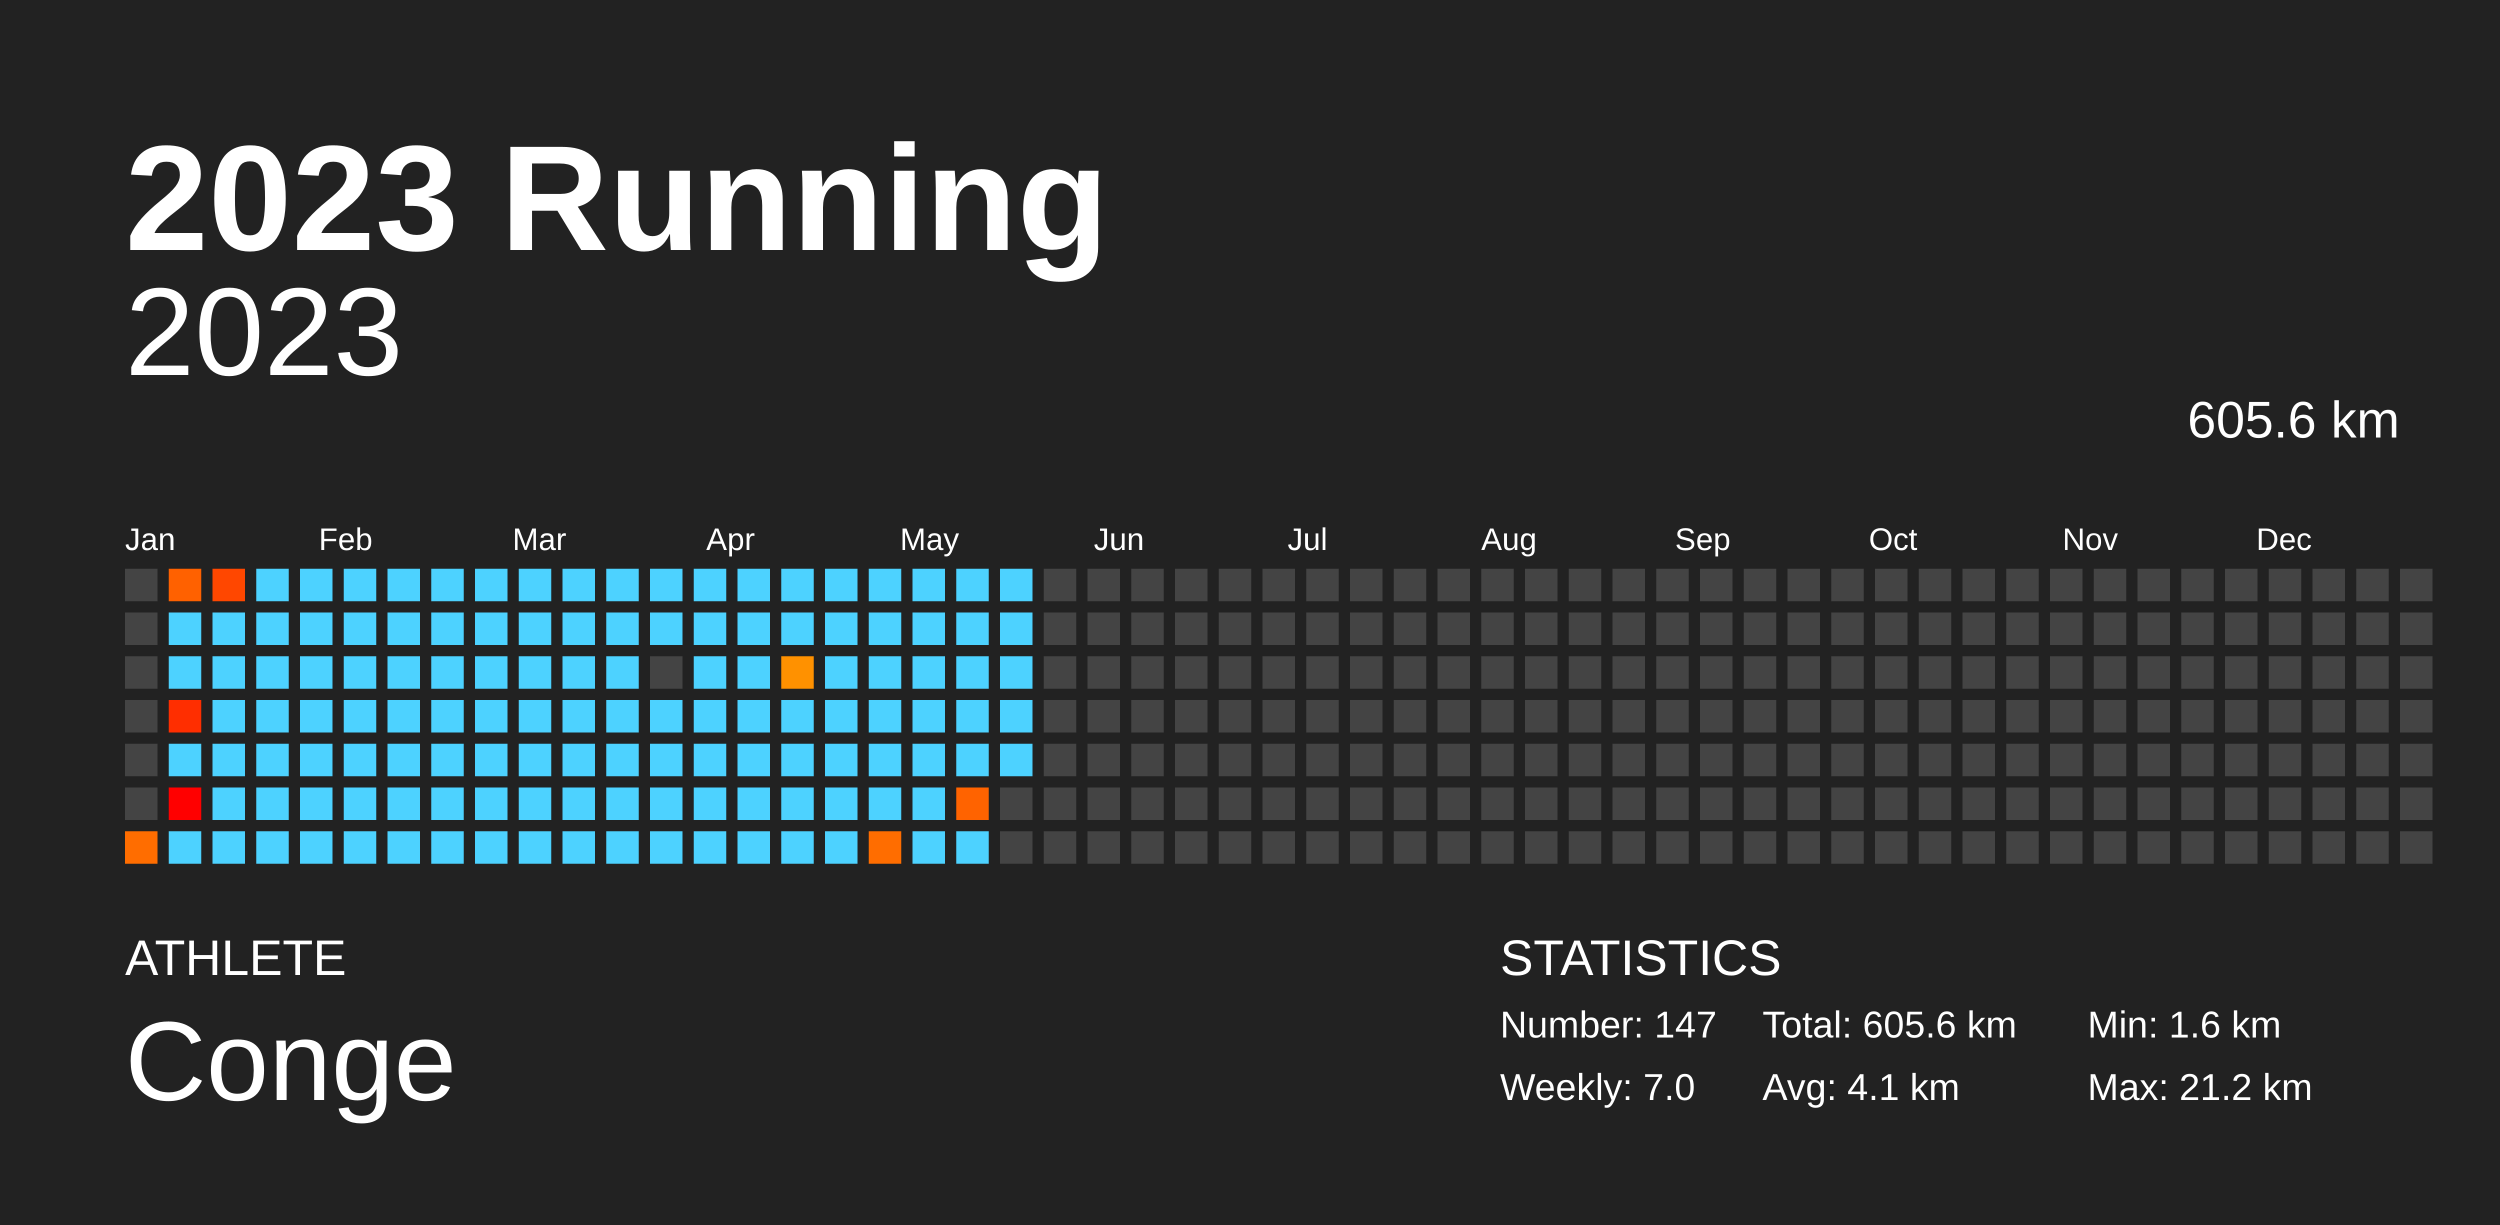
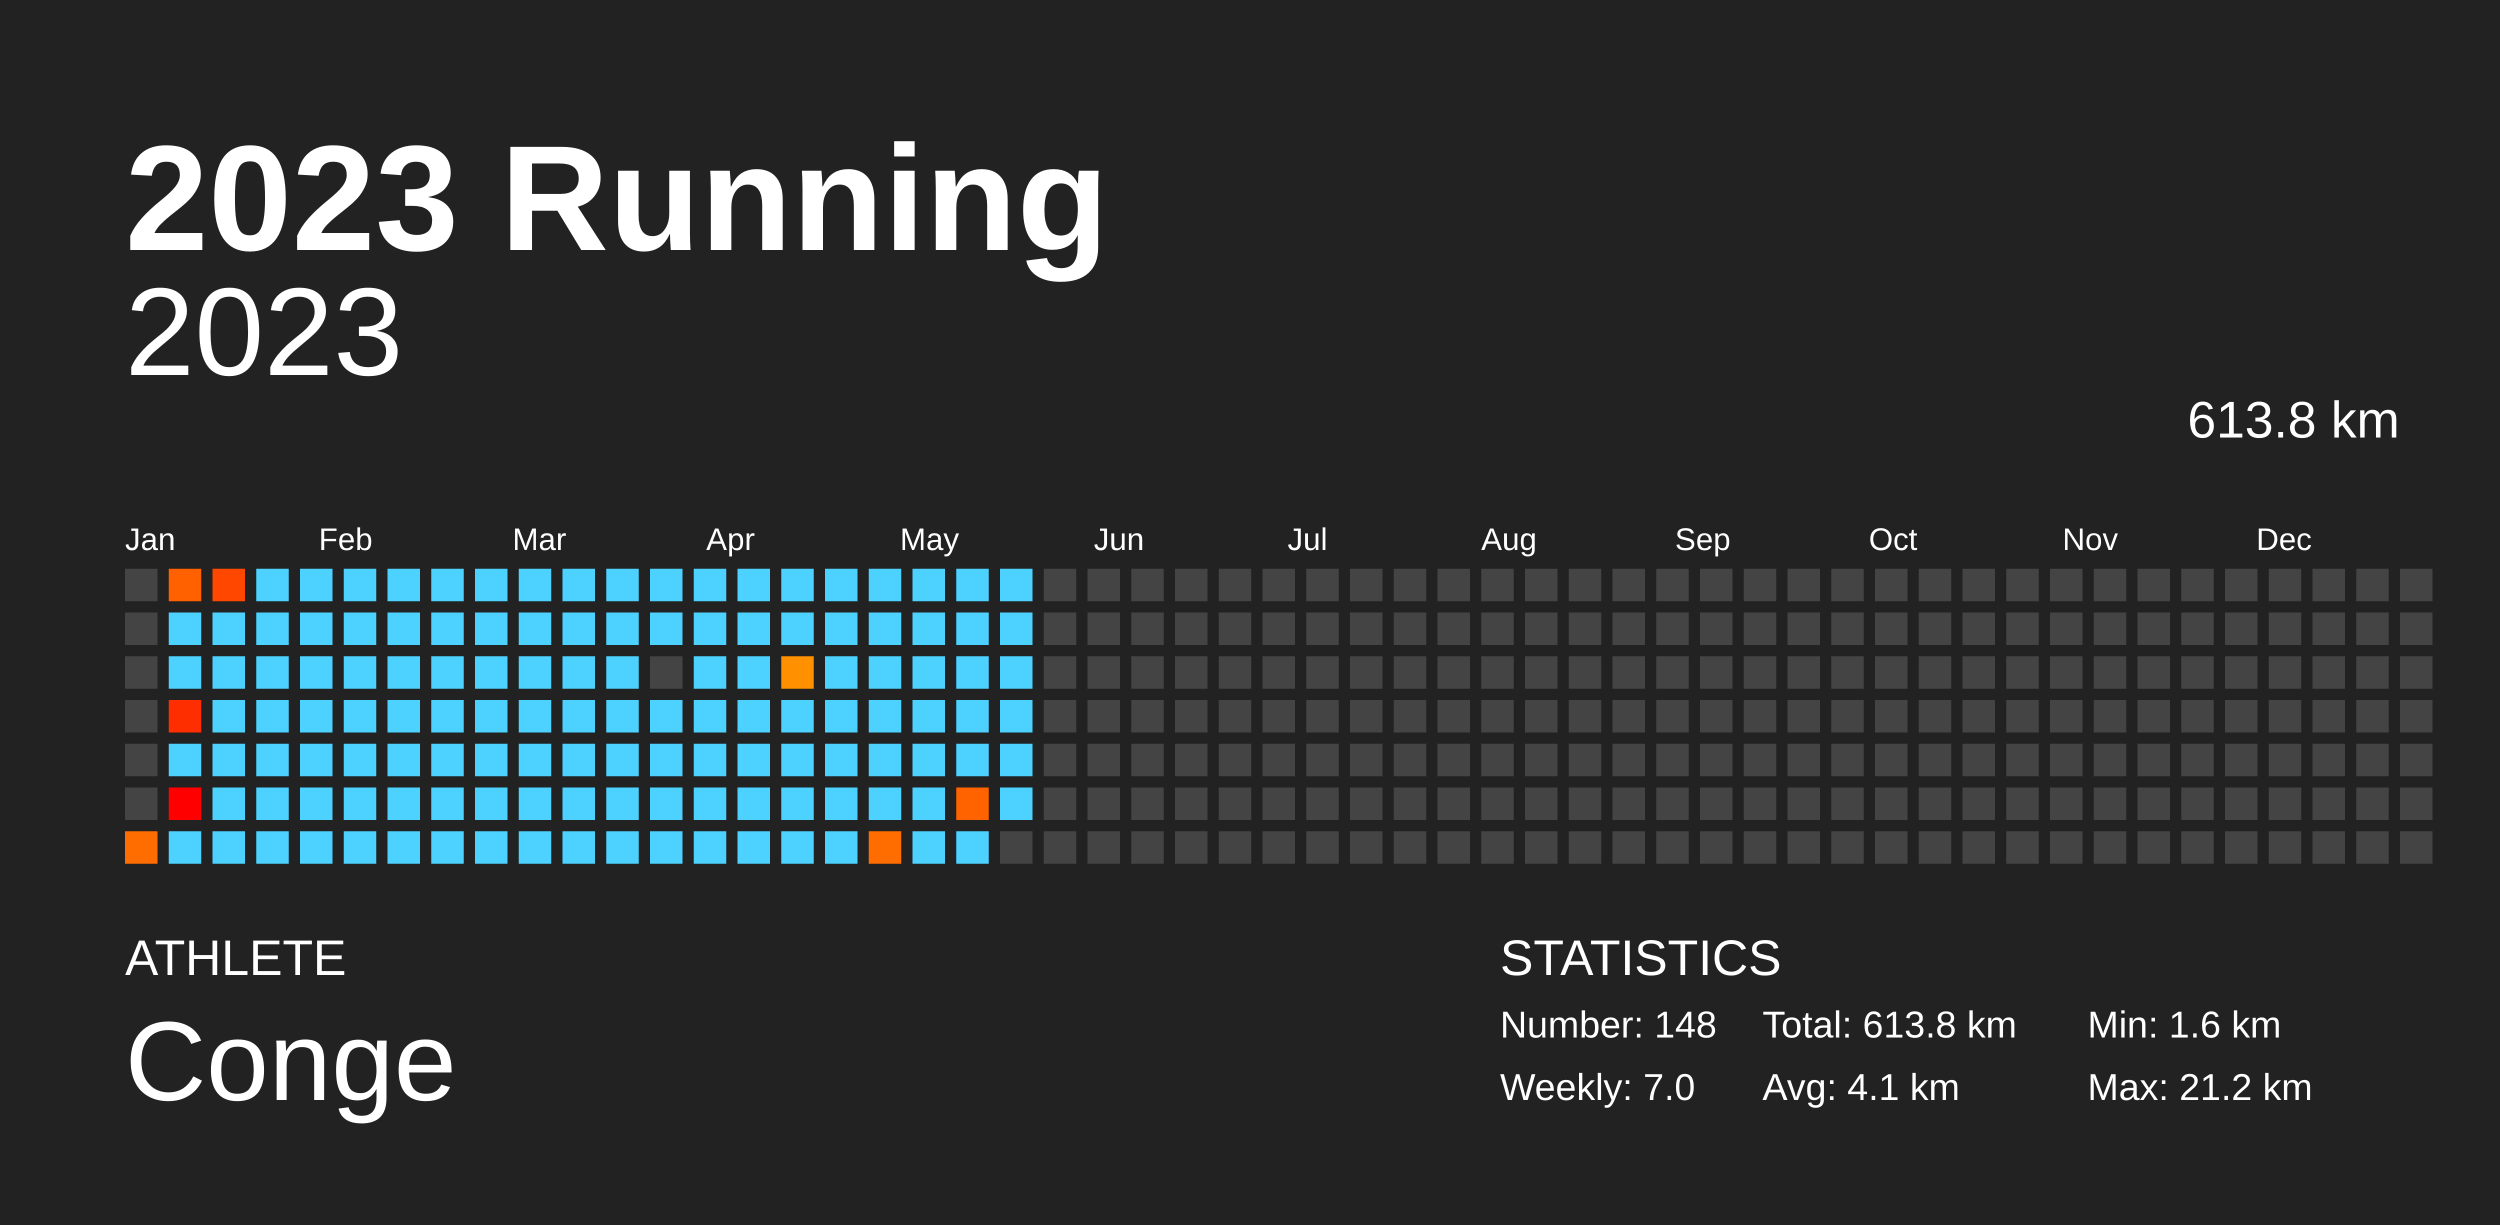
<svg xmlns="http://www.w3.org/2000/svg" baseProfile="full" height="98mm" version="1.1" viewBox="0,0,200,98" width="200mm">
  <defs />
  <rect fill="#222222" height="98" width="200" x="0" y="0" />
  <text fill="#FFFFFF" style="font-size:12px; font-family:Arial; font-weight:bold;" x="10" y="20">2023 Running</text>
  <text fill="#FFFFFF" style="font-size:4px; font-family:Arial" x="10" y="78">ATHLETE</text>
  <text fill="#FFFFFF" style="font-size:9px; font-family:Arial" x="10" y="88">Conge</text>
  <text fill="#FFFFFF" style="font-size:4px; font-family:Arial" x="120" y="78">STATISTICS</text>
-   <text fill="#FFFFFF" style="font-size:3px; font-family:Arial" x="120" y="83">Number: 147</text>
+   <text fill="#FFFFFF" style="font-size:3px; font-family:Arial" x="120" y="83">Number: 148</text>
  <text fill="#FFFFFF" style="font-size:3px; font-family:Arial" x="120" y="88">Weekly: 7.0</text>
-   <text fill="#FFFFFF" style="font-size:3px; font-family:Arial" x="141" y="83">Total: 605.6 km</text>
+   <text fill="#FFFFFF" style="font-size:3px; font-family:Arial" x="141" y="83">Total: 613.8 km</text>
  <text fill="#FFFFFF" style="font-size:3px; font-family:Arial" x="141" y="88">Avg: 4.1 km</text>
  <text fill="#FFFFFF" style="font-size:3px; font-family:Arial" x="167" y="83">Min: 1.6 km</text>
  <text fill="#FFFFFF" style="font-size:3px; font-family:Arial" x="167" y="88">Max: 21.2 km</text>
  <text alignment-baseline="hanging" fill="#FFFFFF" style="font-size:10.0px; font-family:Arial;" x="10" y="30">2023</text>
-   <text alignment-baseline="hanging" fill="#FFFFFF" style="font-size:4.125px; font-family:Arial;" x="175" y="35">605.6 km</text>
+   <text alignment-baseline="hanging" fill="#FFFFFF" style="font-size:4.125px; font-family:Arial;" x="175" y="35">613.8 km</text>
  <text fill="#FFFFFF" style="font-size:2.5px; font-family:Arial" x="10.0" y="44">Jan</text>
  <text fill="#FFFFFF" style="font-size:2.5px; font-family:Arial" x="25.5" y="44">Feb</text>
  <text fill="#FFFFFF" style="font-size:2.5px; font-family:Arial" x="41.0" y="44">Mar</text>
  <text fill="#FFFFFF" style="font-size:2.5px; font-family:Arial" x="56.5" y="44">Apr</text>
  <text fill="#FFFFFF" style="font-size:2.5px; font-family:Arial" x="72.0" y="44">May</text>
  <text fill="#FFFFFF" style="font-size:2.5px; font-family:Arial" x="87.5" y="44">Jun</text>
  <text fill="#FFFFFF" style="font-size:2.5px; font-family:Arial" x="103.0" y="44">Jul</text>
  <text fill="#FFFFFF" style="font-size:2.5px; font-family:Arial" x="118.5" y="44">Aug</text>
  <text fill="#FFFFFF" style="font-size:2.5px; font-family:Arial" x="134.0" y="44">Sep</text>
  <text fill="#FFFFFF" style="font-size:2.5px; font-family:Arial" x="149.5" y="44">Oct</text>
  <text fill="#FFFFFF" style="font-size:2.5px; font-family:Arial" x="165.0" y="44">Nov</text>
  <text fill="#FFFFFF" style="font-size:2.5px; font-family:Arial" x="180.5" y="44">Dec</text>
  <rect fill="#444444" height="2.6" width="2.6" x="10.0" y="45.5" />
  <rect fill="#444444" height="2.6" width="2.6" x="10.0" y="49.0" />
  <rect fill="#444444" height="2.6" width="2.6" x="10.0" y="52.5" />
  <rect fill="#444444" height="2.6" width="2.6" x="10.0" y="56.0" />
  <rect fill="#444444" height="2.6" width="2.6" x="10.0" y="59.5" />
  <rect fill="#444444" height="2.6" width="2.6" x="10.0" y="63.0" />
  <rect fill="#ff6d00" height="2.6" width="2.6" x="10.0" y="66.5" />
  <rect fill="#ff6100" height="2.6" width="2.6" x="13.5" y="45.5" />
  <rect fill="#4dd2ff" height="2.6" width="2.6" x="13.5" y="49.0" />
  <rect fill="#4dd2ff" height="2.6" width="2.6" x="13.5" y="52.5" />
  <rect fill="#ff2e00" height="2.6" width="2.6" x="13.5" y="56.0" />
  <rect fill="#4dd2ff" height="2.6" width="2.6" x="13.5" y="59.5" />
  <rect fill="red" height="2.6" width="2.6" x="13.5" y="63.0" />
  <rect fill="#4dd2ff" height="2.6" width="2.6" x="13.5" y="66.5" />
  <rect fill="#ff4700" height="2.6" width="2.6" x="17.0" y="45.5" />
  <rect fill="#4dd2ff" height="2.6" width="2.6" x="17.0" y="49.0" />
  <rect fill="#4dd2ff" height="2.6" width="2.6" x="17.0" y="52.5" />
  <rect fill="#4dd2ff" height="2.6" width="2.6" x="17.0" y="56.0" />
  <rect fill="#4dd2ff" height="2.6" width="2.6" x="17.0" y="59.5" />
  <rect fill="#4dd2ff" height="2.6" width="2.6" x="17.0" y="63.0" />
  <rect fill="#4dd2ff" height="2.6" width="2.6" x="17.0" y="66.5" />
  <rect fill="#4dd2ff" height="2.6" width="2.6" x="20.5" y="45.5" />
  <rect fill="#4dd2ff" height="2.6" width="2.6" x="20.5" y="49.0" />
  <rect fill="#4dd2ff" height="2.6" width="2.6" x="20.5" y="52.5" />
  <rect fill="#4dd2ff" height="2.6" width="2.6" x="20.5" y="56.0" />
  <rect fill="#4dd2ff" height="2.6" width="2.6" x="20.5" y="59.5" />
  <rect fill="#4dd2ff" height="2.6" width="2.6" x="20.5" y="63.0" />
  <rect fill="#4dd2ff" height="2.6" width="2.6" x="20.5" y="66.5" />
  <rect fill="#4dd2ff" height="2.6" width="2.6" x="24.0" y="45.5" />
  <rect fill="#4dd2ff" height="2.6" width="2.6" x="24.0" y="49.0" />
  <rect fill="#4dd2ff" height="2.6" width="2.6" x="24.0" y="52.5" />
  <rect fill="#4dd2ff" height="2.6" width="2.6" x="24.0" y="56.0" />
  <rect fill="#4dd2ff" height="2.6" width="2.6" x="24.0" y="59.5" />
  <rect fill="#4dd2ff" height="2.6" width="2.6" x="24.0" y="63.0" />
  <rect fill="#4dd2ff" height="2.6" width="2.6" x="24.0" y="66.5" />
  <rect fill="#4dd2ff" height="2.6" width="2.6" x="27.5" y="45.5" />
  <rect fill="#4dd2ff" height="2.6" width="2.6" x="27.5" y="49.0" />
  <rect fill="#4dd2ff" height="2.6" width="2.6" x="27.5" y="52.5" />
  <rect fill="#4dd2ff" height="2.6" width="2.6" x="27.5" y="56.0" />
  <rect fill="#4dd2ff" height="2.6" width="2.6" x="27.5" y="59.5" />
  <rect fill="#4dd2ff" height="2.6" width="2.6" x="27.5" y="63.0" />
  <rect fill="#4dd2ff" height="2.6" width="2.6" x="27.5" y="66.5" />
  <rect fill="#4dd2ff" height="2.6" width="2.6" x="31.0" y="45.5" />
  <rect fill="#4dd2ff" height="2.6" width="2.6" x="31.0" y="49.0" />
  <rect fill="#4dd2ff" height="2.6" width="2.6" x="31.0" y="52.5" />
  <rect fill="#4dd2ff" height="2.6" width="2.6" x="31.0" y="56.0" />
  <rect fill="#4dd2ff" height="2.6" width="2.6" x="31.0" y="59.5" />
  <rect fill="#4dd2ff" height="2.6" width="2.6" x="31.0" y="63.0" />
  <rect fill="#4dd2ff" height="2.6" width="2.6" x="31.0" y="66.5" />
  <rect fill="#4dd2ff" height="2.6" width="2.6" x="34.5" y="45.5" />
  <rect fill="#4dd2ff" height="2.6" width="2.6" x="34.5" y="49.0" />
  <rect fill="#4dd2ff" height="2.6" width="2.6" x="34.5" y="52.5" />
  <rect fill="#4dd2ff" height="2.6" width="2.6" x="34.5" y="56.0" />
  <rect fill="#4dd2ff" height="2.6" width="2.6" x="34.5" y="59.5" />
  <rect fill="#4dd2ff" height="2.6" width="2.6" x="34.5" y="63.0" />
  <rect fill="#4dd2ff" height="2.6" width="2.6" x="34.5" y="66.5" />
  <rect fill="#4dd2ff" height="2.6" width="2.6" x="38.0" y="45.5" />
  <rect fill="#4dd2ff" height="2.6" width="2.6" x="38.0" y="49.0" />
  <rect fill="#4dd2ff" height="2.6" width="2.6" x="38.0" y="52.5" />
  <rect fill="#4dd2ff" height="2.6" width="2.6" x="38.0" y="56.0" />
  <rect fill="#4dd2ff" height="2.6" width="2.6" x="38.0" y="59.5" />
  <rect fill="#4dd2ff" height="2.6" width="2.6" x="38.0" y="63.0" />
  <rect fill="#4dd2ff" height="2.6" width="2.6" x="38.0" y="66.5" />
  <rect fill="#4dd2ff" height="2.6" width="2.6" x="41.5" y="45.5" />
  <rect fill="#4dd2ff" height="2.6" width="2.6" x="41.5" y="49.0" />
  <rect fill="#4dd2ff" height="2.6" width="2.6" x="41.5" y="52.5" />
  <rect fill="#4dd2ff" height="2.6" width="2.6" x="41.5" y="56.0" />
  <rect fill="#4dd2ff" height="2.6" width="2.6" x="41.5" y="59.5" />
  <rect fill="#4dd2ff" height="2.6" width="2.6" x="41.5" y="63.0" />
  <rect fill="#4dd2ff" height="2.6" width="2.6" x="41.5" y="66.5" />
  <rect fill="#4dd2ff" height="2.6" width="2.6" x="45.0" y="45.5" />
  <rect fill="#4dd2ff" height="2.6" width="2.6" x="45.0" y="49.0" />
  <rect fill="#4dd2ff" height="2.6" width="2.6" x="45.0" y="52.5" />
  <rect fill="#4dd2ff" height="2.6" width="2.6" x="45.0" y="56.0" />
  <rect fill="#4dd2ff" height="2.6" width="2.6" x="45.0" y="59.5" />
  <rect fill="#4dd2ff" height="2.6" width="2.6" x="45.0" y="63.0" />
  <rect fill="#4dd2ff" height="2.6" width="2.6" x="45.0" y="66.5" />
  <rect fill="#4dd2ff" height="2.6" width="2.6" x="48.5" y="45.5" />
  <rect fill="#4dd2ff" height="2.6" width="2.6" x="48.5" y="49.0" />
  <rect fill="#4dd2ff" height="2.6" width="2.6" x="48.5" y="52.5" />
  <rect fill="#4dd2ff" height="2.6" width="2.6" x="48.5" y="56.0" />
  <rect fill="#4dd2ff" height="2.6" width="2.6" x="48.5" y="59.5" />
  <rect fill="#4dd2ff" height="2.6" width="2.6" x="48.5" y="63.0" />
  <rect fill="#4dd2ff" height="2.6" width="2.6" x="48.5" y="66.5" />
  <rect fill="#4dd2ff" height="2.6" width="2.6" x="52.0" y="45.5" />
  <rect fill="#4dd2ff" height="2.6" width="2.6" x="52.0" y="49.0" />
  <rect fill="#444444" height="2.6" width="2.6" x="52.0" y="52.5" />
  <rect fill="#4dd2ff" height="2.6" width="2.6" x="52.0" y="56.0" />
  <rect fill="#4dd2ff" height="2.6" width="2.6" x="52.0" y="59.5" />
  <rect fill="#4dd2ff" height="2.6" width="2.6" x="52.0" y="63.0" />
  <rect fill="#4dd2ff" height="2.6" width="2.6" x="52.0" y="66.5" />
  <rect fill="#4dd2ff" height="2.6" width="2.6" x="55.5" y="45.5" />
  <rect fill="#4dd2ff" height="2.6" width="2.6" x="55.5" y="49.0" />
  <rect fill="#4dd2ff" height="2.6" width="2.6" x="55.5" y="52.5" />
  <rect fill="#4dd2ff" height="2.6" width="2.6" x="55.5" y="56.0" />
  <rect fill="#4dd2ff" height="2.6" width="2.6" x="55.5" y="59.5" />
  <rect fill="#4dd2ff" height="2.6" width="2.6" x="55.5" y="63.0" />
  <rect fill="#4dd2ff" height="2.6" width="2.6" x="55.5" y="66.5" />
  <rect fill="#4dd2ff" height="2.6" width="2.6" x="59.0" y="45.5" />
  <rect fill="#4dd2ff" height="2.6" width="2.6" x="59.0" y="49.0" />
  <rect fill="#4dd2ff" height="2.6" width="2.6" x="59.0" y="52.5" />
  <rect fill="#4dd2ff" height="2.6" width="2.6" x="59.0" y="56.0" />
  <rect fill="#4dd2ff" height="2.6" width="2.6" x="59.0" y="59.5" />
  <rect fill="#4dd2ff" height="2.6" width="2.6" x="59.0" y="63.0" />
  <rect fill="#4dd2ff" height="2.6" width="2.6" x="59.0" y="66.5" />
  <rect fill="#4dd2ff" height="2.6" width="2.6" x="62.5" y="45.5" />
  <rect fill="#4dd2ff" height="2.6" width="2.6" x="62.5" y="49.0" />
  <rect fill="#ff9100" height="2.6" width="2.6" x="62.5" y="52.5" />
  <rect fill="#4dd2ff" height="2.6" width="2.6" x="62.5" y="56.0" />
  <rect fill="#4dd2ff" height="2.6" width="2.6" x="62.5" y="59.5" />
  <rect fill="#4dd2ff" height="2.6" width="2.6" x="62.5" y="63.0" />
  <rect fill="#4dd2ff" height="2.6" width="2.6" x="62.5" y="66.5" />
  <rect fill="#4dd2ff" height="2.6" width="2.6" x="66.0" y="45.5" />
  <rect fill="#4dd2ff" height="2.6" width="2.6" x="66.0" y="49.0" />
  <rect fill="#4dd2ff" height="2.6" width="2.6" x="66.0" y="52.5" />
  <rect fill="#4dd2ff" height="2.6" width="2.6" x="66.0" y="56.0" />
  <rect fill="#4dd2ff" height="2.6" width="2.6" x="66.0" y="59.5" />
  <rect fill="#4dd2ff" height="2.6" width="2.6" x="66.0" y="63.0" />
  <rect fill="#4dd2ff" height="2.6" width="2.6" x="66.0" y="66.5" />
  <rect fill="#4dd2ff" height="2.6" width="2.6" x="69.5" y="45.5" />
  <rect fill="#4dd2ff" height="2.6" width="2.6" x="69.5" y="49.0" />
  <rect fill="#4dd2ff" height="2.6" width="2.6" x="69.5" y="52.5" />
  <rect fill="#4dd2ff" height="2.6" width="2.6" x="69.5" y="56.0" />
  <rect fill="#4dd2ff" height="2.6" width="2.6" x="69.5" y="59.5" />
  <rect fill="#4dd2ff" height="2.6" width="2.6" x="69.5" y="63.0" />
  <rect fill="#ff6d00" height="2.6" width="2.6" x="69.5" y="66.5" />
  <rect fill="#4dd2ff" height="2.6" width="2.6" x="73.0" y="45.5" />
  <rect fill="#4dd2ff" height="2.6" width="2.6" x="73.0" y="49.0" />
  <rect fill="#4dd2ff" height="2.6" width="2.6" x="73.0" y="52.5" />
  <rect fill="#4dd2ff" height="2.6" width="2.6" x="73.0" y="56.0" />
  <rect fill="#4dd2ff" height="2.6" width="2.6" x="73.0" y="59.5" />
  <rect fill="#4dd2ff" height="2.6" width="2.6" x="73.0" y="63.0" />
  <rect fill="#4dd2ff" height="2.6" width="2.6" x="73.0" y="66.5" />
  <rect fill="#4dd2ff" height="2.6" width="2.6" x="76.5" y="45.5" />
  <rect fill="#4dd2ff" height="2.6" width="2.6" x="76.5" y="49.0" />
  <rect fill="#4dd2ff" height="2.6" width="2.6" x="76.5" y="52.5" />
  <rect fill="#4dd2ff" height="2.6" width="2.6" x="76.5" y="56.0" />
  <rect fill="#4dd2ff" height="2.6" width="2.6" x="76.5" y="59.5" />
  <rect fill="#ff6300" height="2.6" width="2.6" x="76.5" y="63.0" />
  <rect fill="#4dd2ff" height="2.6" width="2.6" x="76.5" y="66.5" />
  <rect fill="#4dd2ff" height="2.6" width="2.6" x="80.0" y="45.5" />
  <rect fill="#4dd2ff" height="2.6" width="2.6" x="80.0" y="49.0" />
  <rect fill="#4dd2ff" height="2.6" width="2.6" x="80.0" y="52.5" />
  <rect fill="#4dd2ff" height="2.6" width="2.6" x="80.0" y="56.0" />
  <rect fill="#4dd2ff" height="2.6" width="2.6" x="80.0" y="59.5" />
-   <rect fill="#444444" height="2.6" width="2.6" x="80.0" y="63.0" />
+   <rect fill="#4dd2ff" height="2.6" width="2.6" x="80.0" y="63.0" />
  <rect fill="#444444" height="2.6" width="2.6" x="80.0" y="66.5" />
  <rect fill="#444444" height="2.6" width="2.6" x="83.5" y="45.5" />
  <rect fill="#444444" height="2.6" width="2.6" x="83.5" y="49.0" />
  <rect fill="#444444" height="2.6" width="2.6" x="83.5" y="52.5" />
  <rect fill="#444444" height="2.6" width="2.6" x="83.5" y="56.0" />
  <rect fill="#444444" height="2.6" width="2.6" x="83.5" y="59.5" />
  <rect fill="#444444" height="2.6" width="2.6" x="83.5" y="63.0" />
  <rect fill="#444444" height="2.6" width="2.6" x="83.5" y="66.5" />
  <rect fill="#444444" height="2.6" width="2.6" x="87.0" y="45.5" />
  <rect fill="#444444" height="2.6" width="2.6" x="87.0" y="49.0" />
  <rect fill="#444444" height="2.6" width="2.6" x="87.0" y="52.5" />
  <rect fill="#444444" height="2.6" width="2.6" x="87.0" y="56.0" />
  <rect fill="#444444" height="2.6" width="2.6" x="87.0" y="59.5" />
  <rect fill="#444444" height="2.6" width="2.6" x="87.0" y="63.0" />
  <rect fill="#444444" height="2.6" width="2.6" x="87.0" y="66.5" />
  <rect fill="#444444" height="2.6" width="2.6" x="90.5" y="45.5" />
  <rect fill="#444444" height="2.6" width="2.6" x="90.5" y="49.0" />
  <rect fill="#444444" height="2.6" width="2.6" x="90.5" y="52.5" />
  <rect fill="#444444" height="2.6" width="2.6" x="90.5" y="56.0" />
  <rect fill="#444444" height="2.6" width="2.6" x="90.5" y="59.5" />
  <rect fill="#444444" height="2.6" width="2.6" x="90.5" y="63.0" />
  <rect fill="#444444" height="2.6" width="2.6" x="90.5" y="66.5" />
  <rect fill="#444444" height="2.6" width="2.6" x="94.0" y="45.5" />
  <rect fill="#444444" height="2.6" width="2.6" x="94.0" y="49.0" />
  <rect fill="#444444" height="2.6" width="2.6" x="94.0" y="52.5" />
  <rect fill="#444444" height="2.6" width="2.6" x="94.0" y="56.0" />
  <rect fill="#444444" height="2.6" width="2.6" x="94.0" y="59.5" />
  <rect fill="#444444" height="2.6" width="2.6" x="94.0" y="63.0" />
  <rect fill="#444444" height="2.6" width="2.6" x="94.0" y="66.5" />
  <rect fill="#444444" height="2.6" width="2.6" x="97.5" y="45.5" />
  <rect fill="#444444" height="2.6" width="2.6" x="97.5" y="49.0" />
  <rect fill="#444444" height="2.6" width="2.6" x="97.5" y="52.5" />
  <rect fill="#444444" height="2.6" width="2.6" x="97.5" y="56.0" />
  <rect fill="#444444" height="2.6" width="2.6" x="97.5" y="59.5" />
  <rect fill="#444444" height="2.6" width="2.6" x="97.5" y="63.0" />
  <rect fill="#444444" height="2.6" width="2.6" x="97.5" y="66.5" />
  <rect fill="#444444" height="2.6" width="2.6" x="101.0" y="45.5" />
  <rect fill="#444444" height="2.6" width="2.6" x="101.0" y="49.0" />
  <rect fill="#444444" height="2.6" width="2.6" x="101.0" y="52.5" />
  <rect fill="#444444" height="2.6" width="2.6" x="101.0" y="56.0" />
  <rect fill="#444444" height="2.6" width="2.6" x="101.0" y="59.5" />
  <rect fill="#444444" height="2.6" width="2.6" x="101.0" y="63.0" />
  <rect fill="#444444" height="2.6" width="2.6" x="101.0" y="66.5" />
  <rect fill="#444444" height="2.6" width="2.6" x="104.5" y="45.5" />
  <rect fill="#444444" height="2.6" width="2.6" x="104.5" y="49.0" />
  <rect fill="#444444" height="2.6" width="2.6" x="104.5" y="52.5" />
  <rect fill="#444444" height="2.6" width="2.6" x="104.5" y="56.0" />
  <rect fill="#444444" height="2.6" width="2.6" x="104.5" y="59.5" />
  <rect fill="#444444" height="2.6" width="2.6" x="104.5" y="63.0" />
  <rect fill="#444444" height="2.6" width="2.6" x="104.5" y="66.5" />
  <rect fill="#444444" height="2.6" width="2.6" x="108.0" y="45.5" />
  <rect fill="#444444" height="2.6" width="2.6" x="108.0" y="49.0" />
  <rect fill="#444444" height="2.6" width="2.6" x="108.0" y="52.5" />
  <rect fill="#444444" height="2.6" width="2.6" x="108.0" y="56.0" />
  <rect fill="#444444" height="2.6" width="2.6" x="108.0" y="59.5" />
  <rect fill="#444444" height="2.6" width="2.6" x="108.0" y="63.0" />
  <rect fill="#444444" height="2.6" width="2.6" x="108.0" y="66.5" />
  <rect fill="#444444" height="2.6" width="2.6" x="111.5" y="45.5" />
  <rect fill="#444444" height="2.6" width="2.6" x="111.5" y="49.0" />
  <rect fill="#444444" height="2.6" width="2.6" x="111.5" y="52.5" />
  <rect fill="#444444" height="2.6" width="2.6" x="111.5" y="56.0" />
  <rect fill="#444444" height="2.6" width="2.6" x="111.5" y="59.5" />
  <rect fill="#444444" height="2.6" width="2.6" x="111.5" y="63.0" />
  <rect fill="#444444" height="2.6" width="2.6" x="111.5" y="66.5" />
  <rect fill="#444444" height="2.6" width="2.6" x="115.0" y="45.5" />
  <rect fill="#444444" height="2.6" width="2.6" x="115.0" y="49.0" />
  <rect fill="#444444" height="2.6" width="2.6" x="115.0" y="52.5" />
  <rect fill="#444444" height="2.6" width="2.6" x="115.0" y="56.0" />
  <rect fill="#444444" height="2.6" width="2.6" x="115.0" y="59.5" />
  <rect fill="#444444" height="2.6" width="2.6" x="115.0" y="63.0" />
  <rect fill="#444444" height="2.6" width="2.6" x="115.0" y="66.5" />
  <rect fill="#444444" height="2.6" width="2.6" x="118.5" y="45.5" />
  <rect fill="#444444" height="2.6" width="2.6" x="118.5" y="49.0" />
  <rect fill="#444444" height="2.6" width="2.6" x="118.5" y="52.5" />
  <rect fill="#444444" height="2.6" width="2.6" x="118.5" y="56.0" />
  <rect fill="#444444" height="2.6" width="2.6" x="118.5" y="59.5" />
  <rect fill="#444444" height="2.6" width="2.6" x="118.5" y="63.0" />
  <rect fill="#444444" height="2.6" width="2.6" x="118.5" y="66.5" />
  <rect fill="#444444" height="2.6" width="2.6" x="122.0" y="45.5" />
  <rect fill="#444444" height="2.6" width="2.6" x="122.0" y="49.0" />
  <rect fill="#444444" height="2.6" width="2.6" x="122.0" y="52.5" />
  <rect fill="#444444" height="2.6" width="2.6" x="122.0" y="56.0" />
  <rect fill="#444444" height="2.6" width="2.6" x="122.0" y="59.5" />
  <rect fill="#444444" height="2.6" width="2.6" x="122.0" y="63.0" />
  <rect fill="#444444" height="2.6" width="2.6" x="122.0" y="66.5" />
  <rect fill="#444444" height="2.6" width="2.6" x="125.5" y="45.5" />
  <rect fill="#444444" height="2.6" width="2.6" x="125.5" y="49.0" />
  <rect fill="#444444" height="2.6" width="2.6" x="125.5" y="52.5" />
  <rect fill="#444444" height="2.6" width="2.6" x="125.5" y="56.0" />
  <rect fill="#444444" height="2.6" width="2.6" x="125.5" y="59.5" />
  <rect fill="#444444" height="2.6" width="2.6" x="125.5" y="63.0" />
  <rect fill="#444444" height="2.6" width="2.6" x="125.5" y="66.5" />
  <rect fill="#444444" height="2.6" width="2.6" x="129.0" y="45.5" />
  <rect fill="#444444" height="2.6" width="2.6" x="129.0" y="49.0" />
  <rect fill="#444444" height="2.6" width="2.6" x="129.0" y="52.5" />
  <rect fill="#444444" height="2.6" width="2.6" x="129.0" y="56.0" />
  <rect fill="#444444" height="2.6" width="2.6" x="129.0" y="59.5" />
  <rect fill="#444444" height="2.6" width="2.6" x="129.0" y="63.0" />
  <rect fill="#444444" height="2.6" width="2.6" x="129.0" y="66.5" />
  <rect fill="#444444" height="2.6" width="2.6" x="132.5" y="45.5" />
  <rect fill="#444444" height="2.6" width="2.6" x="132.5" y="49.0" />
  <rect fill="#444444" height="2.6" width="2.6" x="132.5" y="52.5" />
  <rect fill="#444444" height="2.6" width="2.6" x="132.5" y="56.0" />
  <rect fill="#444444" height="2.6" width="2.6" x="132.5" y="59.5" />
  <rect fill="#444444" height="2.6" width="2.6" x="132.5" y="63.0" />
  <rect fill="#444444" height="2.6" width="2.6" x="132.5" y="66.5" />
  <rect fill="#444444" height="2.6" width="2.6" x="136.0" y="45.5" />
  <rect fill="#444444" height="2.6" width="2.6" x="136.0" y="49.0" />
  <rect fill="#444444" height="2.6" width="2.6" x="136.0" y="52.5" />
  <rect fill="#444444" height="2.6" width="2.6" x="136.0" y="56.0" />
  <rect fill="#444444" height="2.6" width="2.6" x="136.0" y="59.5" />
  <rect fill="#444444" height="2.6" width="2.6" x="136.0" y="63.0" />
  <rect fill="#444444" height="2.6" width="2.6" x="136.0" y="66.5" />
  <rect fill="#444444" height="2.6" width="2.6" x="139.5" y="45.5" />
  <rect fill="#444444" height="2.6" width="2.6" x="139.5" y="49.0" />
  <rect fill="#444444" height="2.6" width="2.6" x="139.5" y="52.5" />
  <rect fill="#444444" height="2.6" width="2.6" x="139.5" y="56.0" />
  <rect fill="#444444" height="2.6" width="2.6" x="139.5" y="59.5" />
  <rect fill="#444444" height="2.6" width="2.6" x="139.5" y="63.0" />
  <rect fill="#444444" height="2.6" width="2.6" x="139.5" y="66.5" />
  <rect fill="#444444" height="2.6" width="2.6" x="143.0" y="45.5" />
  <rect fill="#444444" height="2.6" width="2.6" x="143.0" y="49.0" />
  <rect fill="#444444" height="2.6" width="2.6" x="143.0" y="52.5" />
  <rect fill="#444444" height="2.6" width="2.6" x="143.0" y="56.0" />
  <rect fill="#444444" height="2.6" width="2.6" x="143.0" y="59.5" />
  <rect fill="#444444" height="2.6" width="2.6" x="143.0" y="63.0" />
  <rect fill="#444444" height="2.6" width="2.6" x="143.0" y="66.5" />
  <rect fill="#444444" height="2.6" width="2.6" x="146.5" y="45.5" />
  <rect fill="#444444" height="2.6" width="2.6" x="146.5" y="49.0" />
  <rect fill="#444444" height="2.6" width="2.6" x="146.5" y="52.5" />
  <rect fill="#444444" height="2.6" width="2.6" x="146.5" y="56.0" />
  <rect fill="#444444" height="2.6" width="2.6" x="146.5" y="59.5" />
  <rect fill="#444444" height="2.6" width="2.6" x="146.5" y="63.0" />
  <rect fill="#444444" height="2.6" width="2.6" x="146.5" y="66.5" />
  <rect fill="#444444" height="2.6" width="2.6" x="150.0" y="45.5" />
  <rect fill="#444444" height="2.6" width="2.6" x="150.0" y="49.0" />
  <rect fill="#444444" height="2.6" width="2.6" x="150.0" y="52.5" />
  <rect fill="#444444" height="2.6" width="2.6" x="150.0" y="56.0" />
  <rect fill="#444444" height="2.6" width="2.6" x="150.0" y="59.5" />
  <rect fill="#444444" height="2.6" width="2.6" x="150.0" y="63.0" />
  <rect fill="#444444" height="2.6" width="2.6" x="150.0" y="66.5" />
  <rect fill="#444444" height="2.6" width="2.6" x="153.5" y="45.5" />
  <rect fill="#444444" height="2.6" width="2.6" x="153.5" y="49.0" />
  <rect fill="#444444" height="2.6" width="2.6" x="153.5" y="52.5" />
  <rect fill="#444444" height="2.6" width="2.6" x="153.5" y="56.0" />
  <rect fill="#444444" height="2.6" width="2.6" x="153.5" y="59.5" />
  <rect fill="#444444" height="2.6" width="2.6" x="153.5" y="63.0" />
  <rect fill="#444444" height="2.6" width="2.6" x="153.5" y="66.5" />
  <rect fill="#444444" height="2.6" width="2.6" x="157.0" y="45.5" />
  <rect fill="#444444" height="2.6" width="2.6" x="157.0" y="49.0" />
  <rect fill="#444444" height="2.6" width="2.6" x="157.0" y="52.5" />
  <rect fill="#444444" height="2.6" width="2.6" x="157.0" y="56.0" />
  <rect fill="#444444" height="2.6" width="2.6" x="157.0" y="59.5" />
  <rect fill="#444444" height="2.6" width="2.6" x="157.0" y="63.0" />
  <rect fill="#444444" height="2.6" width="2.6" x="157.0" y="66.5" />
  <rect fill="#444444" height="2.6" width="2.6" x="160.5" y="45.5" />
  <rect fill="#444444" height="2.6" width="2.6" x="160.5" y="49.0" />
  <rect fill="#444444" height="2.6" width="2.6" x="160.5" y="52.5" />
  <rect fill="#444444" height="2.6" width="2.6" x="160.5" y="56.0" />
  <rect fill="#444444" height="2.6" width="2.6" x="160.5" y="59.5" />
  <rect fill="#444444" height="2.6" width="2.6" x="160.5" y="63.0" />
  <rect fill="#444444" height="2.6" width="2.6" x="160.5" y="66.5" />
  <rect fill="#444444" height="2.6" width="2.6" x="164.0" y="45.5" />
  <rect fill="#444444" height="2.6" width="2.6" x="164.0" y="49.0" />
  <rect fill="#444444" height="2.6" width="2.6" x="164.0" y="52.5" />
  <rect fill="#444444" height="2.6" width="2.6" x="164.0" y="56.0" />
  <rect fill="#444444" height="2.6" width="2.6" x="164.0" y="59.5" />
  <rect fill="#444444" height="2.6" width="2.6" x="164.0" y="63.0" />
  <rect fill="#444444" height="2.6" width="2.6" x="164.0" y="66.5" />
  <rect fill="#444444" height="2.6" width="2.6" x="167.5" y="45.5" />
  <rect fill="#444444" height="2.6" width="2.6" x="167.5" y="49.0" />
  <rect fill="#444444" height="2.6" width="2.6" x="167.5" y="52.5" />
  <rect fill="#444444" height="2.6" width="2.6" x="167.5" y="56.0" />
  <rect fill="#444444" height="2.6" width="2.6" x="167.5" y="59.5" />
  <rect fill="#444444" height="2.6" width="2.6" x="167.5" y="63.0" />
  <rect fill="#444444" height="2.6" width="2.6" x="167.5" y="66.5" />
  <rect fill="#444444" height="2.6" width="2.6" x="171.0" y="45.5" />
  <rect fill="#444444" height="2.6" width="2.6" x="171.0" y="49.0" />
  <rect fill="#444444" height="2.6" width="2.6" x="171.0" y="52.5" />
  <rect fill="#444444" height="2.6" width="2.6" x="171.0" y="56.0" />
  <rect fill="#444444" height="2.6" width="2.6" x="171.0" y="59.5" />
  <rect fill="#444444" height="2.6" width="2.6" x="171.0" y="63.0" />
  <rect fill="#444444" height="2.6" width="2.6" x="171.0" y="66.5" />
  <rect fill="#444444" height="2.6" width="2.6" x="174.5" y="45.5" />
  <rect fill="#444444" height="2.6" width="2.6" x="174.5" y="49.0" />
  <rect fill="#444444" height="2.6" width="2.6" x="174.5" y="52.5" />
  <rect fill="#444444" height="2.6" width="2.6" x="174.5" y="56.0" />
  <rect fill="#444444" height="2.6" width="2.6" x="174.5" y="59.5" />
  <rect fill="#444444" height="2.6" width="2.6" x="174.5" y="63.0" />
  <rect fill="#444444" height="2.6" width="2.6" x="174.5" y="66.5" />
  <rect fill="#444444" height="2.6" width="2.6" x="178.0" y="45.5" />
  <rect fill="#444444" height="2.6" width="2.6" x="178.0" y="49.0" />
  <rect fill="#444444" height="2.6" width="2.6" x="178.0" y="52.5" />
  <rect fill="#444444" height="2.6" width="2.6" x="178.0" y="56.0" />
  <rect fill="#444444" height="2.6" width="2.6" x="178.0" y="59.5" />
  <rect fill="#444444" height="2.6" width="2.6" x="178.0" y="63.0" />
  <rect fill="#444444" height="2.6" width="2.6" x="178.0" y="66.5" />
  <rect fill="#444444" height="2.6" width="2.6" x="181.5" y="45.5" />
  <rect fill="#444444" height="2.6" width="2.6" x="181.5" y="49.0" />
  <rect fill="#444444" height="2.6" width="2.6" x="181.5" y="52.5" />
  <rect fill="#444444" height="2.6" width="2.6" x="181.5" y="56.0" />
  <rect fill="#444444" height="2.6" width="2.6" x="181.5" y="59.5" />
  <rect fill="#444444" height="2.6" width="2.6" x="181.5" y="63.0" />
  <rect fill="#444444" height="2.6" width="2.6" x="181.5" y="66.5" />
  <rect fill="#444444" height="2.6" width="2.6" x="185.0" y="45.5" />
  <rect fill="#444444" height="2.6" width="2.6" x="185.0" y="49.0" />
  <rect fill="#444444" height="2.6" width="2.6" x="185.0" y="52.5" />
  <rect fill="#444444" height="2.6" width="2.6" x="185.0" y="56.0" />
  <rect fill="#444444" height="2.6" width="2.6" x="185.0" y="59.5" />
  <rect fill="#444444" height="2.6" width="2.6" x="185.0" y="63.0" />
  <rect fill="#444444" height="2.6" width="2.6" x="185.0" y="66.5" />
  <rect fill="#444444" height="2.6" width="2.6" x="188.5" y="45.5" />
  <rect fill="#444444" height="2.6" width="2.6" x="188.5" y="49.0" />
  <rect fill="#444444" height="2.6" width="2.6" x="188.5" y="52.5" />
  <rect fill="#444444" height="2.6" width="2.6" x="188.5" y="56.0" />
  <rect fill="#444444" height="2.6" width="2.6" x="188.5" y="59.5" />
  <rect fill="#444444" height="2.6" width="2.6" x="188.5" y="63.0" />
  <rect fill="#444444" height="2.6" width="2.6" x="188.5" y="66.5" />
  <rect fill="#444444" height="2.6" width="2.6" x="192.0" y="45.5" />
  <rect fill="#444444" height="2.6" width="2.6" x="192.0" y="49.0" />
  <rect fill="#444444" height="2.6" width="2.6" x="192.0" y="52.5" />
  <rect fill="#444444" height="2.6" width="2.6" x="192.0" y="56.0" />
  <rect fill="#444444" height="2.6" width="2.6" x="192.0" y="59.5" />
  <rect fill="#444444" height="2.6" width="2.6" x="192.0" y="63.0" />
  <rect fill="#444444" height="2.6" width="2.6" x="192.0" y="66.5" />
</svg>
